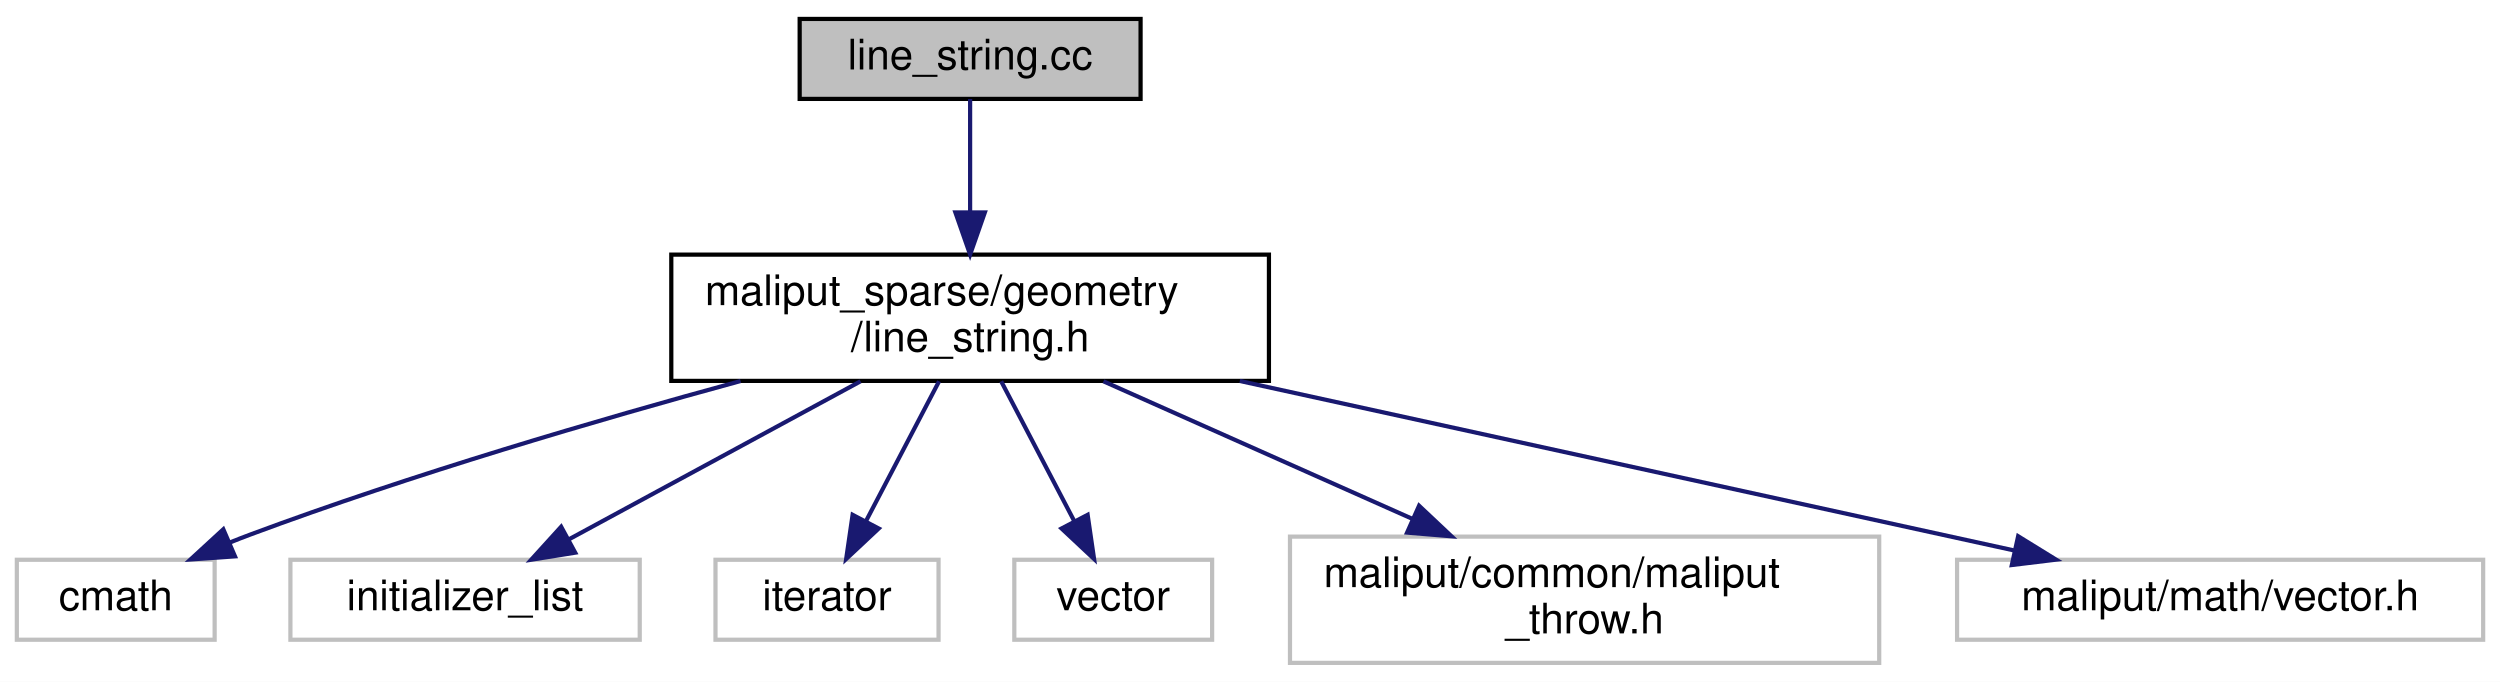
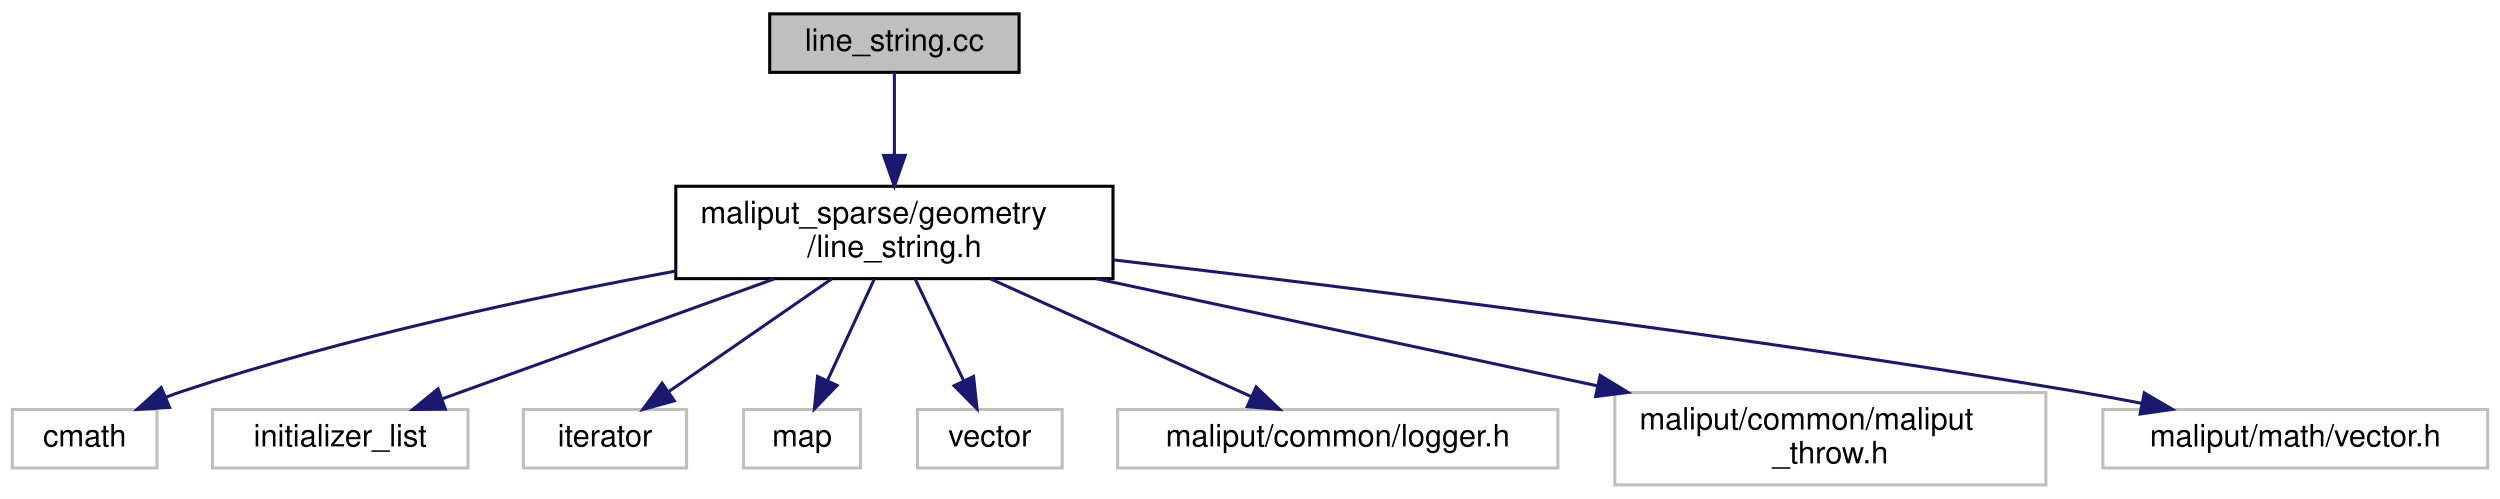
- <svg xmlns="http://www.w3.org/2000/svg" xmlns:xlink="http://www.w3.org/1999/xlink" width="594pt" height="162pt" viewBox="0.00 0.00 594.00 162.00">
+ <svg xmlns="http://www.w3.org/2000/svg" xmlns:xlink="http://www.w3.org/1999/xlink" width="812pt" height="162pt" viewBox="0.00 0.00 812.00 162.00">
  <g id="graph0" class="graph" transform="scale(1 1) rotate(0) translate(4 158)">
-     <polygon fill="white" stroke="transparent" points="-4,4 -4,-158 590,-158 590,4 -4,4" />
+     <polygon fill="white" stroke="transparent" points="-4,4 -4,-158 808,-158 808,4 -4,4" />
    <g id="node1" class="node">
      <g id="a_node1">
        <a xlink:title=" ">
-           <polygon fill="#bfbfbf" stroke="black" points="186,-134.5 186,-153.5 267,-153.5 267,-134.5 186,-134.5" />
-           <text text-anchor="middle" x="226.5" y="-141.5" font-family="Helvetica,sans-Serif" font-size="10.00">line_string.cc</text>
+           <polygon fill="#bfbfbf" stroke="black" points="246,-134.5 246,-153.5 327,-153.5 327,-134.5 246,-134.5" />
+           <text text-anchor="middle" x="286.5" y="-141.5" font-family="Helvetica,sans-Serif" font-size="10.00">line_string.cc</text>
        </a>
      </g>
    </g>
    <g id="node2" class="node">
      <g id="a_node2">
        <a xlink:href="line__string_8h.html" target="_top" xlink:title=" ">
-           <polygon fill="white" stroke="black" points="155.5,-67.5 155.5,-97.5 297.5,-97.5 297.5,-67.5 155.5,-67.5" />
-           <text text-anchor="start" x="163.5" y="-85.5" font-family="Helvetica,sans-Serif" font-size="10.00">maliput_sparse/geometry</text>
-           <text text-anchor="middle" x="226.5" y="-74.5" font-family="Helvetica,sans-Serif" font-size="10.00">/line_string.h</text>
+           <polygon fill="white" stroke="black" points="215.5,-67.5 215.5,-97.5 357.5,-97.5 357.5,-67.5 215.5,-67.5" />
+           <text text-anchor="start" x="223.5" y="-85.5" font-family="Helvetica,sans-Serif" font-size="10.00">maliput_sparse/geometry</text>
+           <text text-anchor="middle" x="286.5" y="-74.5" font-family="Helvetica,sans-Serif" font-size="10.00">/line_string.h</text>
        </a>
      </g>
    </g>
    <g id="edge1" class="edge">
-       <path fill="none" stroke="midnightblue" d="M226.5,-134.48C226.5,-127.47 226.5,-117.19 226.5,-107.7" />
-       <polygon fill="midnightblue" stroke="midnightblue" points="230,-107.52 226.5,-97.52 223,-107.52 230,-107.52" />
+       <path fill="none" stroke="midnightblue" d="M286.5,-134.48C286.5,-127.47 286.5,-117.19 286.5,-107.7" />
+       <polygon fill="midnightblue" stroke="midnightblue" points="290,-107.52 286.5,-97.52 283,-107.52 290,-107.52" />
    </g>
    <g id="node3" class="node">
      <g id="a_node3">
        <a xlink:title=" ">
          <polygon fill="white" stroke="#bfbfbf" points="0,-6 0,-25 47,-25 47,-6 0,-6" />
          <text text-anchor="middle" x="23.5" y="-13" font-family="Helvetica,sans-Serif" font-size="10.00">cmath</text>
        </a>
      </g>
    </g>
    <g id="edge2" class="edge">
-       <path fill="none" stroke="midnightblue" d="M171.96,-67.47C138.06,-58.23 93.79,-45.25 55.5,-31 53.89,-30.4 52.24,-29.76 50.59,-29.09" />
-       <polygon fill="midnightblue" stroke="midnightblue" points="51.83,-25.81 41.26,-25.07 49.06,-32.24 51.83,-25.81" />
+       <path fill="none" stroke="midnightblue" d="M215.46,-69.97C169.24,-61.49 108,-48.42 55.5,-31 53.63,-30.38 51.73,-29.69 49.83,-28.95" />
+       <polygon fill="midnightblue" stroke="midnightblue" points="51.08,-25.68 40.51,-25.01 48.35,-32.13 51.08,-25.68" />
    </g>
    <g id="node4" class="node">
      <g id="a_node4">
        <a xlink:title=" ">
          <polygon fill="white" stroke="#bfbfbf" points="65,-6 65,-25 148,-25 148,-6 65,-6" />
          <text text-anchor="middle" x="106.5" y="-13" font-family="Helvetica,sans-Serif" font-size="10.00">initializer_list</text>
        </a>
      </g>
    </g>
    <g id="edge3" class="edge">
-       <path fill="none" stroke="midnightblue" d="M200.46,-67.4C179.87,-56.24 151.33,-40.78 131.12,-29.83" />
-       <polygon fill="midnightblue" stroke="midnightblue" points="132.67,-26.69 122.21,-25.01 129.33,-32.85 132.67,-26.69" />
+       <path fill="none" stroke="midnightblue" d="M247.44,-67.4C215.3,-55.79 170.23,-39.51 139.78,-28.52" />
+       <polygon fill="midnightblue" stroke="midnightblue" points="140.65,-25.11 130.06,-25.01 138.27,-31.7 140.65,-25.11" />
    </g>
    <g id="node5" class="node">
      <g id="a_node5">
        <a xlink:title=" ">
          <polygon fill="white" stroke="#bfbfbf" points="166,-6 166,-25 219,-25 219,-6 166,-6" />
          <text text-anchor="middle" x="192.5" y="-13" font-family="Helvetica,sans-Serif" font-size="10.00">iterator</text>
        </a>
      </g>
    </g>
    <g id="edge4" class="edge">
-       <path fill="none" stroke="midnightblue" d="M219.12,-67.4C214.03,-57.66 207.22,-44.65 201.77,-34.21" />
-       <polygon fill="midnightblue" stroke="midnightblue" points="204.78,-32.43 197.05,-25.19 198.58,-35.68 204.78,-32.43" />
+       <path fill="none" stroke="midnightblue" d="M266.1,-67.4C250.49,-56.6 229.02,-41.76 213.31,-30.89" />
+       <polygon fill="midnightblue" stroke="midnightblue" points="215.02,-27.82 204.8,-25.01 211.04,-33.57 215.02,-27.82" />
    </g>
    <g id="node6" class="node">
      <g id="a_node6">
        <a xlink:title=" ">
-           <polygon fill="white" stroke="#bfbfbf" points="237,-6 237,-25 284,-25 284,-6 237,-6" />
-           <text text-anchor="middle" x="260.5" y="-13" font-family="Helvetica,sans-Serif" font-size="10.00">vector</text>
+           <polygon fill="white" stroke="#bfbfbf" points="237.5,-6 237.5,-25 275.5,-25 275.5,-6 237.5,-6" />
+           <text text-anchor="middle" x="256.5" y="-13" font-family="Helvetica,sans-Serif" font-size="10.00">map</text>
        </a>
      </g>
    </g>
    <g id="edge5" class="edge">
-       <path fill="none" stroke="midnightblue" d="M233.88,-67.4C238.97,-57.66 245.78,-44.65 251.23,-34.21" />
-       <polygon fill="midnightblue" stroke="midnightblue" points="254.42,-35.68 255.95,-25.19 248.22,-32.43 254.42,-35.68" />
+       <path fill="none" stroke="midnightblue" d="M279.99,-67.4C275.54,-57.76 269.61,-44.91 264.82,-34.54" />
+       <polygon fill="midnightblue" stroke="midnightblue" points="267.88,-32.81 260.51,-25.19 261.53,-35.74 267.88,-32.81" />
    </g>
    <g id="node7" class="node">
      <g id="a_node7">
        <a xlink:title=" ">
-           <polygon fill="white" stroke="#bfbfbf" points="302.5,-0.5 302.5,-30.5 442.5,-30.5 442.5,-0.5 302.5,-0.5" />
-           <text text-anchor="start" x="310.5" y="-18.5" font-family="Helvetica,sans-Serif" font-size="10.00">maliput/common/maliput</text>
-           <text text-anchor="middle" x="372.5" y="-7.5" font-family="Helvetica,sans-Serif" font-size="10.00">_throw.h</text>
+           <polygon fill="white" stroke="#bfbfbf" points="294,-6 294,-25 341,-25 341,-6 294,-6" />
+           <text text-anchor="middle" x="317.5" y="-13" font-family="Helvetica,sans-Serif" font-size="10.00">vector</text>
        </a>
      </g>
    </g>
    <g id="edge6" class="edge">
-       <path fill="none" stroke="midnightblue" d="M258.18,-67.4C279.7,-57.81 308.37,-45.05 331.62,-34.7" />
-       <polygon fill="midnightblue" stroke="midnightblue" points="333.17,-37.84 340.88,-30.58 330.32,-31.45 333.17,-37.84" />
+       <path fill="none" stroke="midnightblue" d="M293.23,-67.4C297.82,-57.76 303.95,-44.91 308.9,-34.54" />
+       <polygon fill="midnightblue" stroke="midnightblue" points="312.21,-35.73 313.35,-25.19 305.89,-32.71 312.21,-35.73" />
    </g>
    <g id="node8" class="node">
      <g id="a_node8">
        <a xlink:title=" ">
-           <polygon fill="white" stroke="#bfbfbf" points="461,-6 461,-25 586,-25 586,-6 461,-6" />
-           <text text-anchor="middle" x="523.5" y="-13" font-family="Helvetica,sans-Serif" font-size="10.00">maliput/math/vector.h</text>
+           <polygon fill="white" stroke="#bfbfbf" points="359,-6 359,-25 502,-25 502,-6 359,-6" />
+           <text text-anchor="middle" x="430.5" y="-13" font-family="Helvetica,sans-Serif" font-size="10.00">maliput/common/logger.h</text>
        </a>
      </g>
    </g>
    <g id="edge7" class="edge">
-       <path fill="none" stroke="midnightblue" d="M290.58,-67.48C345.78,-55.4 424.28,-38.21 474.56,-27.21" />
-       <polygon fill="midnightblue" stroke="midnightblue" points="475.51,-30.59 484.53,-25.03 474.01,-23.75 475.51,-30.59" />
+       <path fill="none" stroke="midnightblue" d="M317.75,-67.4C342.9,-56.04 377.95,-40.22 402.27,-29.24" />
+       <polygon fill="midnightblue" stroke="midnightblue" points="403.98,-32.31 411.65,-25.01 401.1,-25.93 403.98,-32.31" />
+     </g>
+     <g id="node9" class="node">
+       <g id="a_node9">
+         <a xlink:title=" ">
+           <polygon fill="white" stroke="#bfbfbf" points="520.5,-0.5 520.5,-30.5 660.5,-30.5 660.5,-0.5 520.5,-0.5" />
+           <text text-anchor="start" x="528.5" y="-18.5" font-family="Helvetica,sans-Serif" font-size="10.00">maliput/common/maliput</text>
+           <text text-anchor="middle" x="590.5" y="-7.5" font-family="Helvetica,sans-Serif" font-size="10.00">_throw.h</text>
+         </a>
+       </g>
+     </g>
+     <g id="edge8" class="edge">
+       <path fill="none" stroke="midnightblue" d="M352.09,-67.48C399.95,-57.24 464.93,-43.35 514.97,-32.65" />
+       <polygon fill="midnightblue" stroke="midnightblue" points="515.72,-36.07 524.77,-30.55 514.26,-29.22 515.72,-36.07" />
+     </g>
+     <g id="node10" class="node">
+       <g id="a_node10">
+         <a xlink:title=" ">
+           <polygon fill="white" stroke="#bfbfbf" points="679,-6 679,-25 804,-25 804,-6 679,-6" />
+           <text text-anchor="middle" x="741.5" y="-13" font-family="Helvetica,sans-Serif" font-size="10.00">maliput/math/vector.h</text>
+         </a>
+       </g>
+     </g>
+     <g id="edge9" class="edge">
+       <path fill="none" stroke="midnightblue" d="M357.66,-73.58C434.72,-64.66 561.17,-49.03 669.5,-31 676.68,-29.81 684.23,-28.42 691.64,-27" />
+       <polygon fill="midnightblue" stroke="midnightblue" points="692.46,-30.4 701.6,-25.04 691.11,-23.53 692.46,-30.4" />
    </g>
  </g>
</svg>
